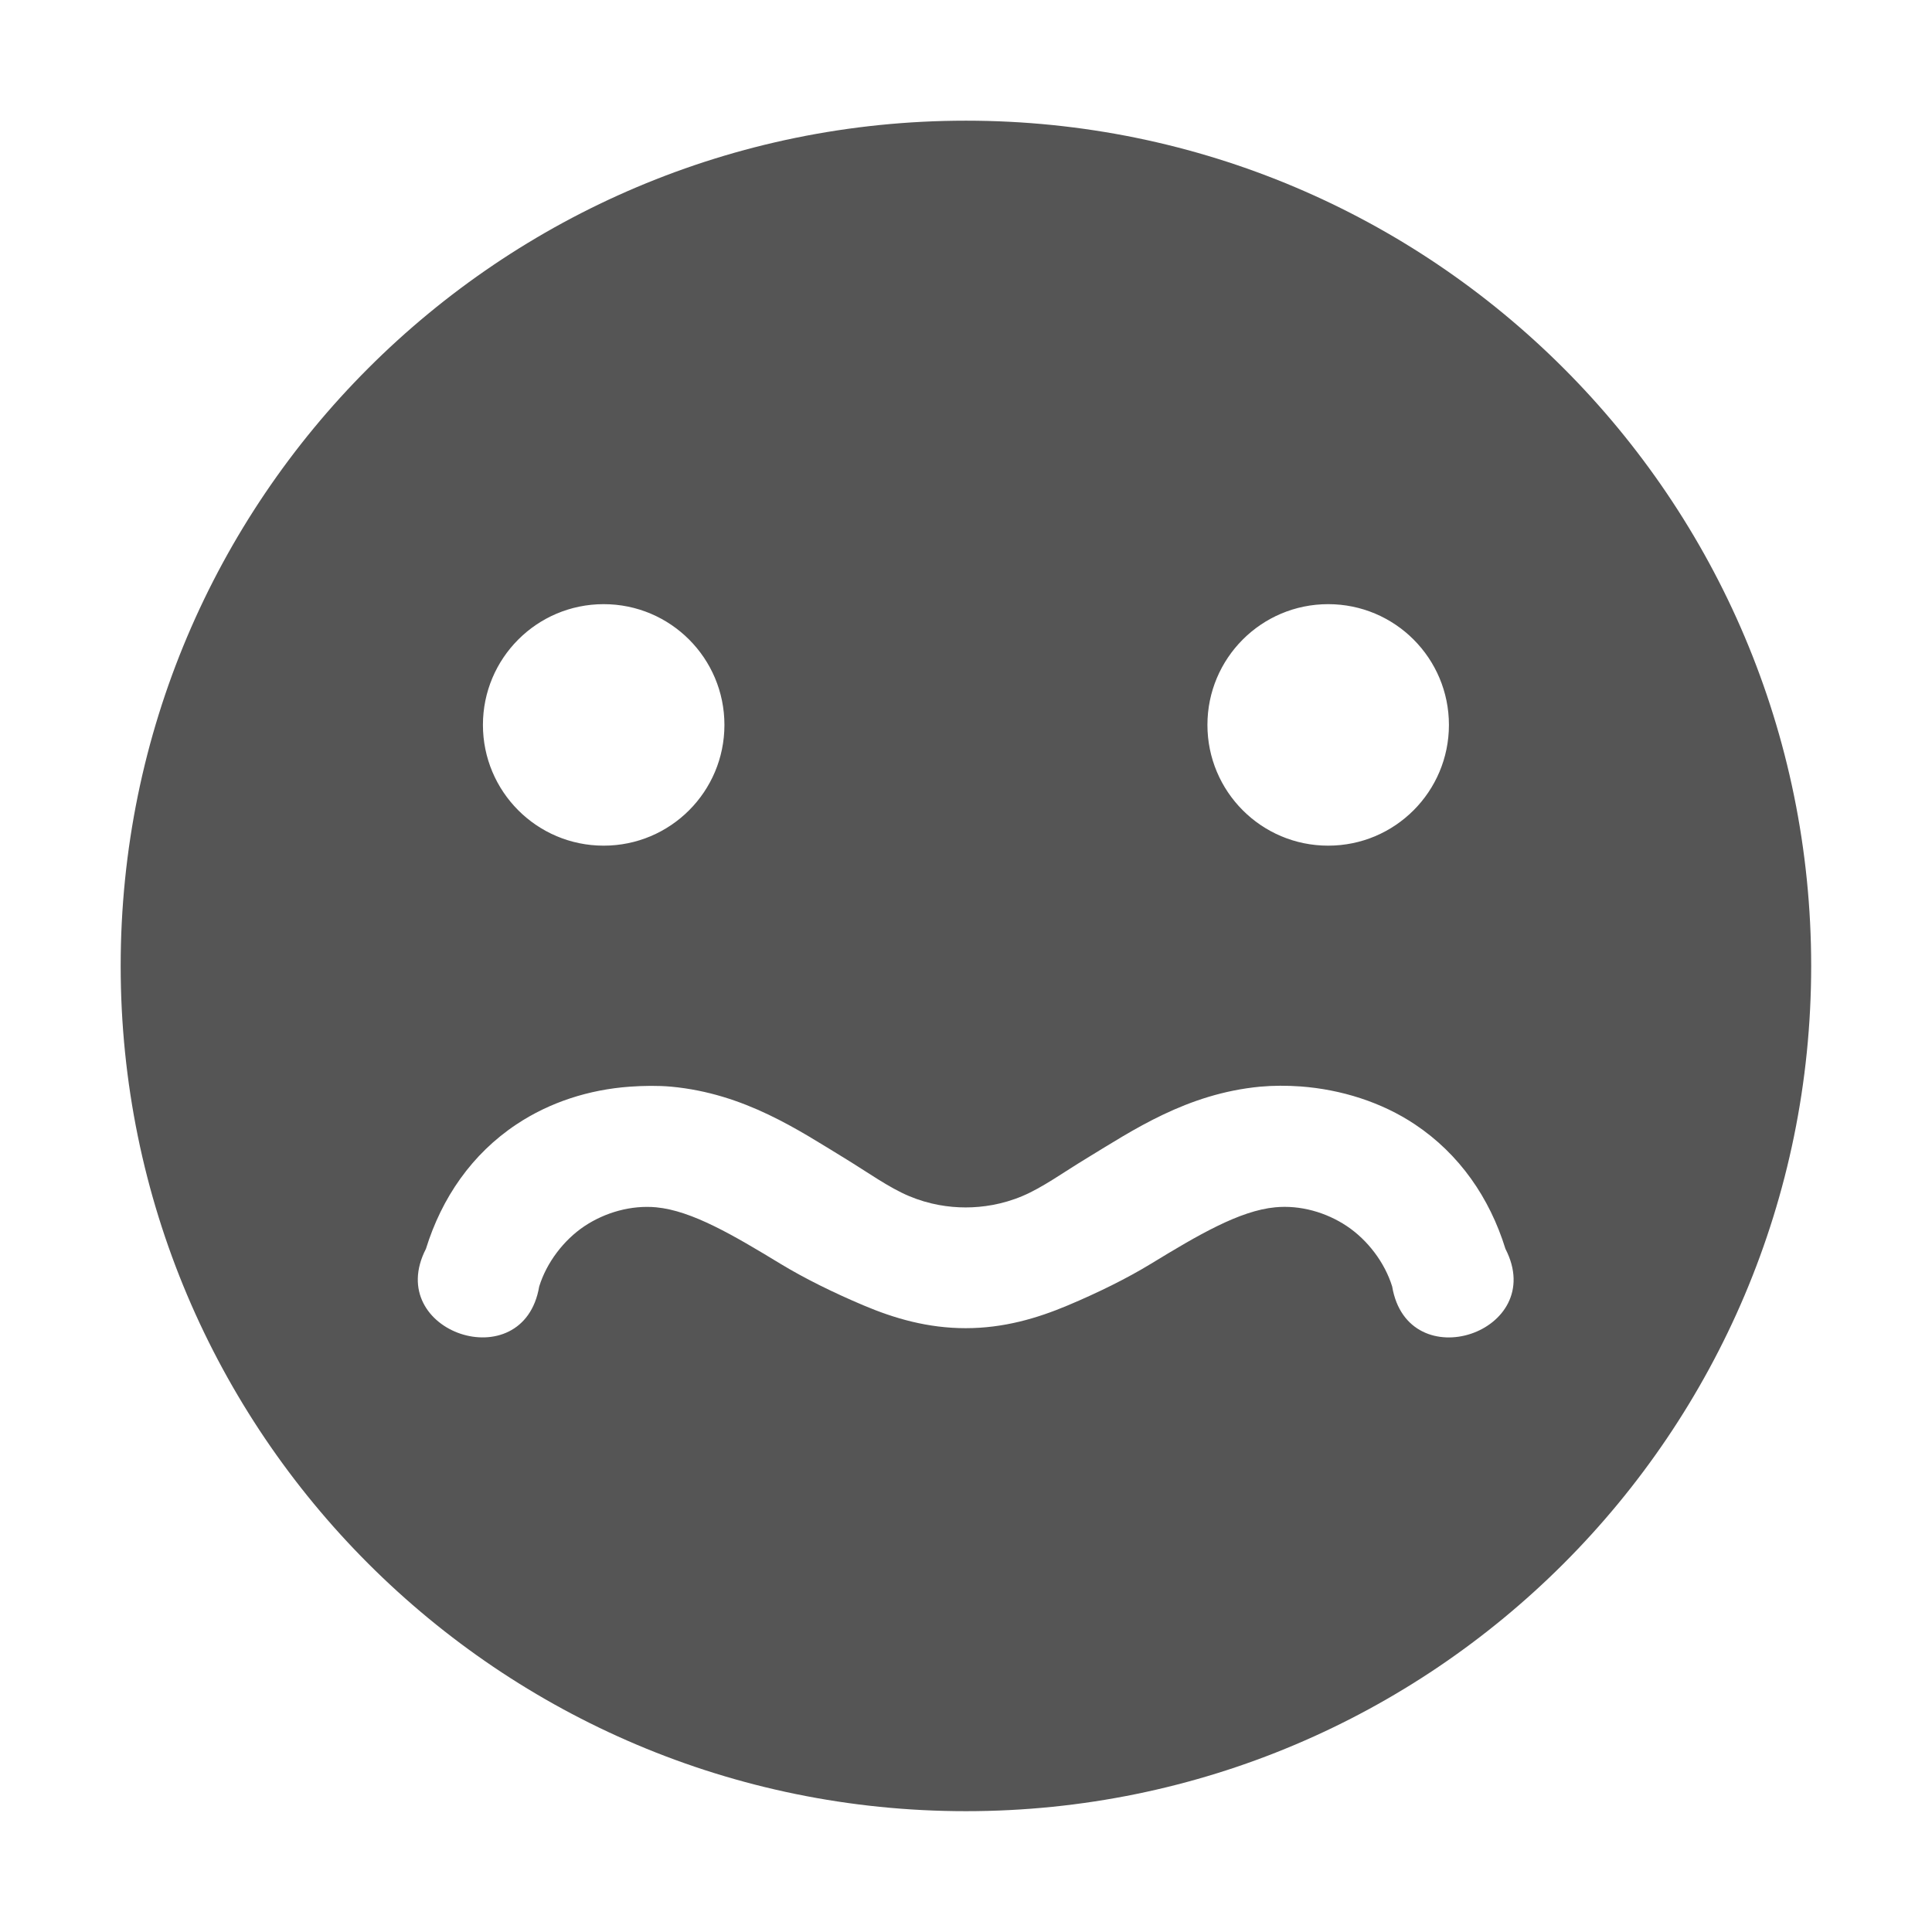
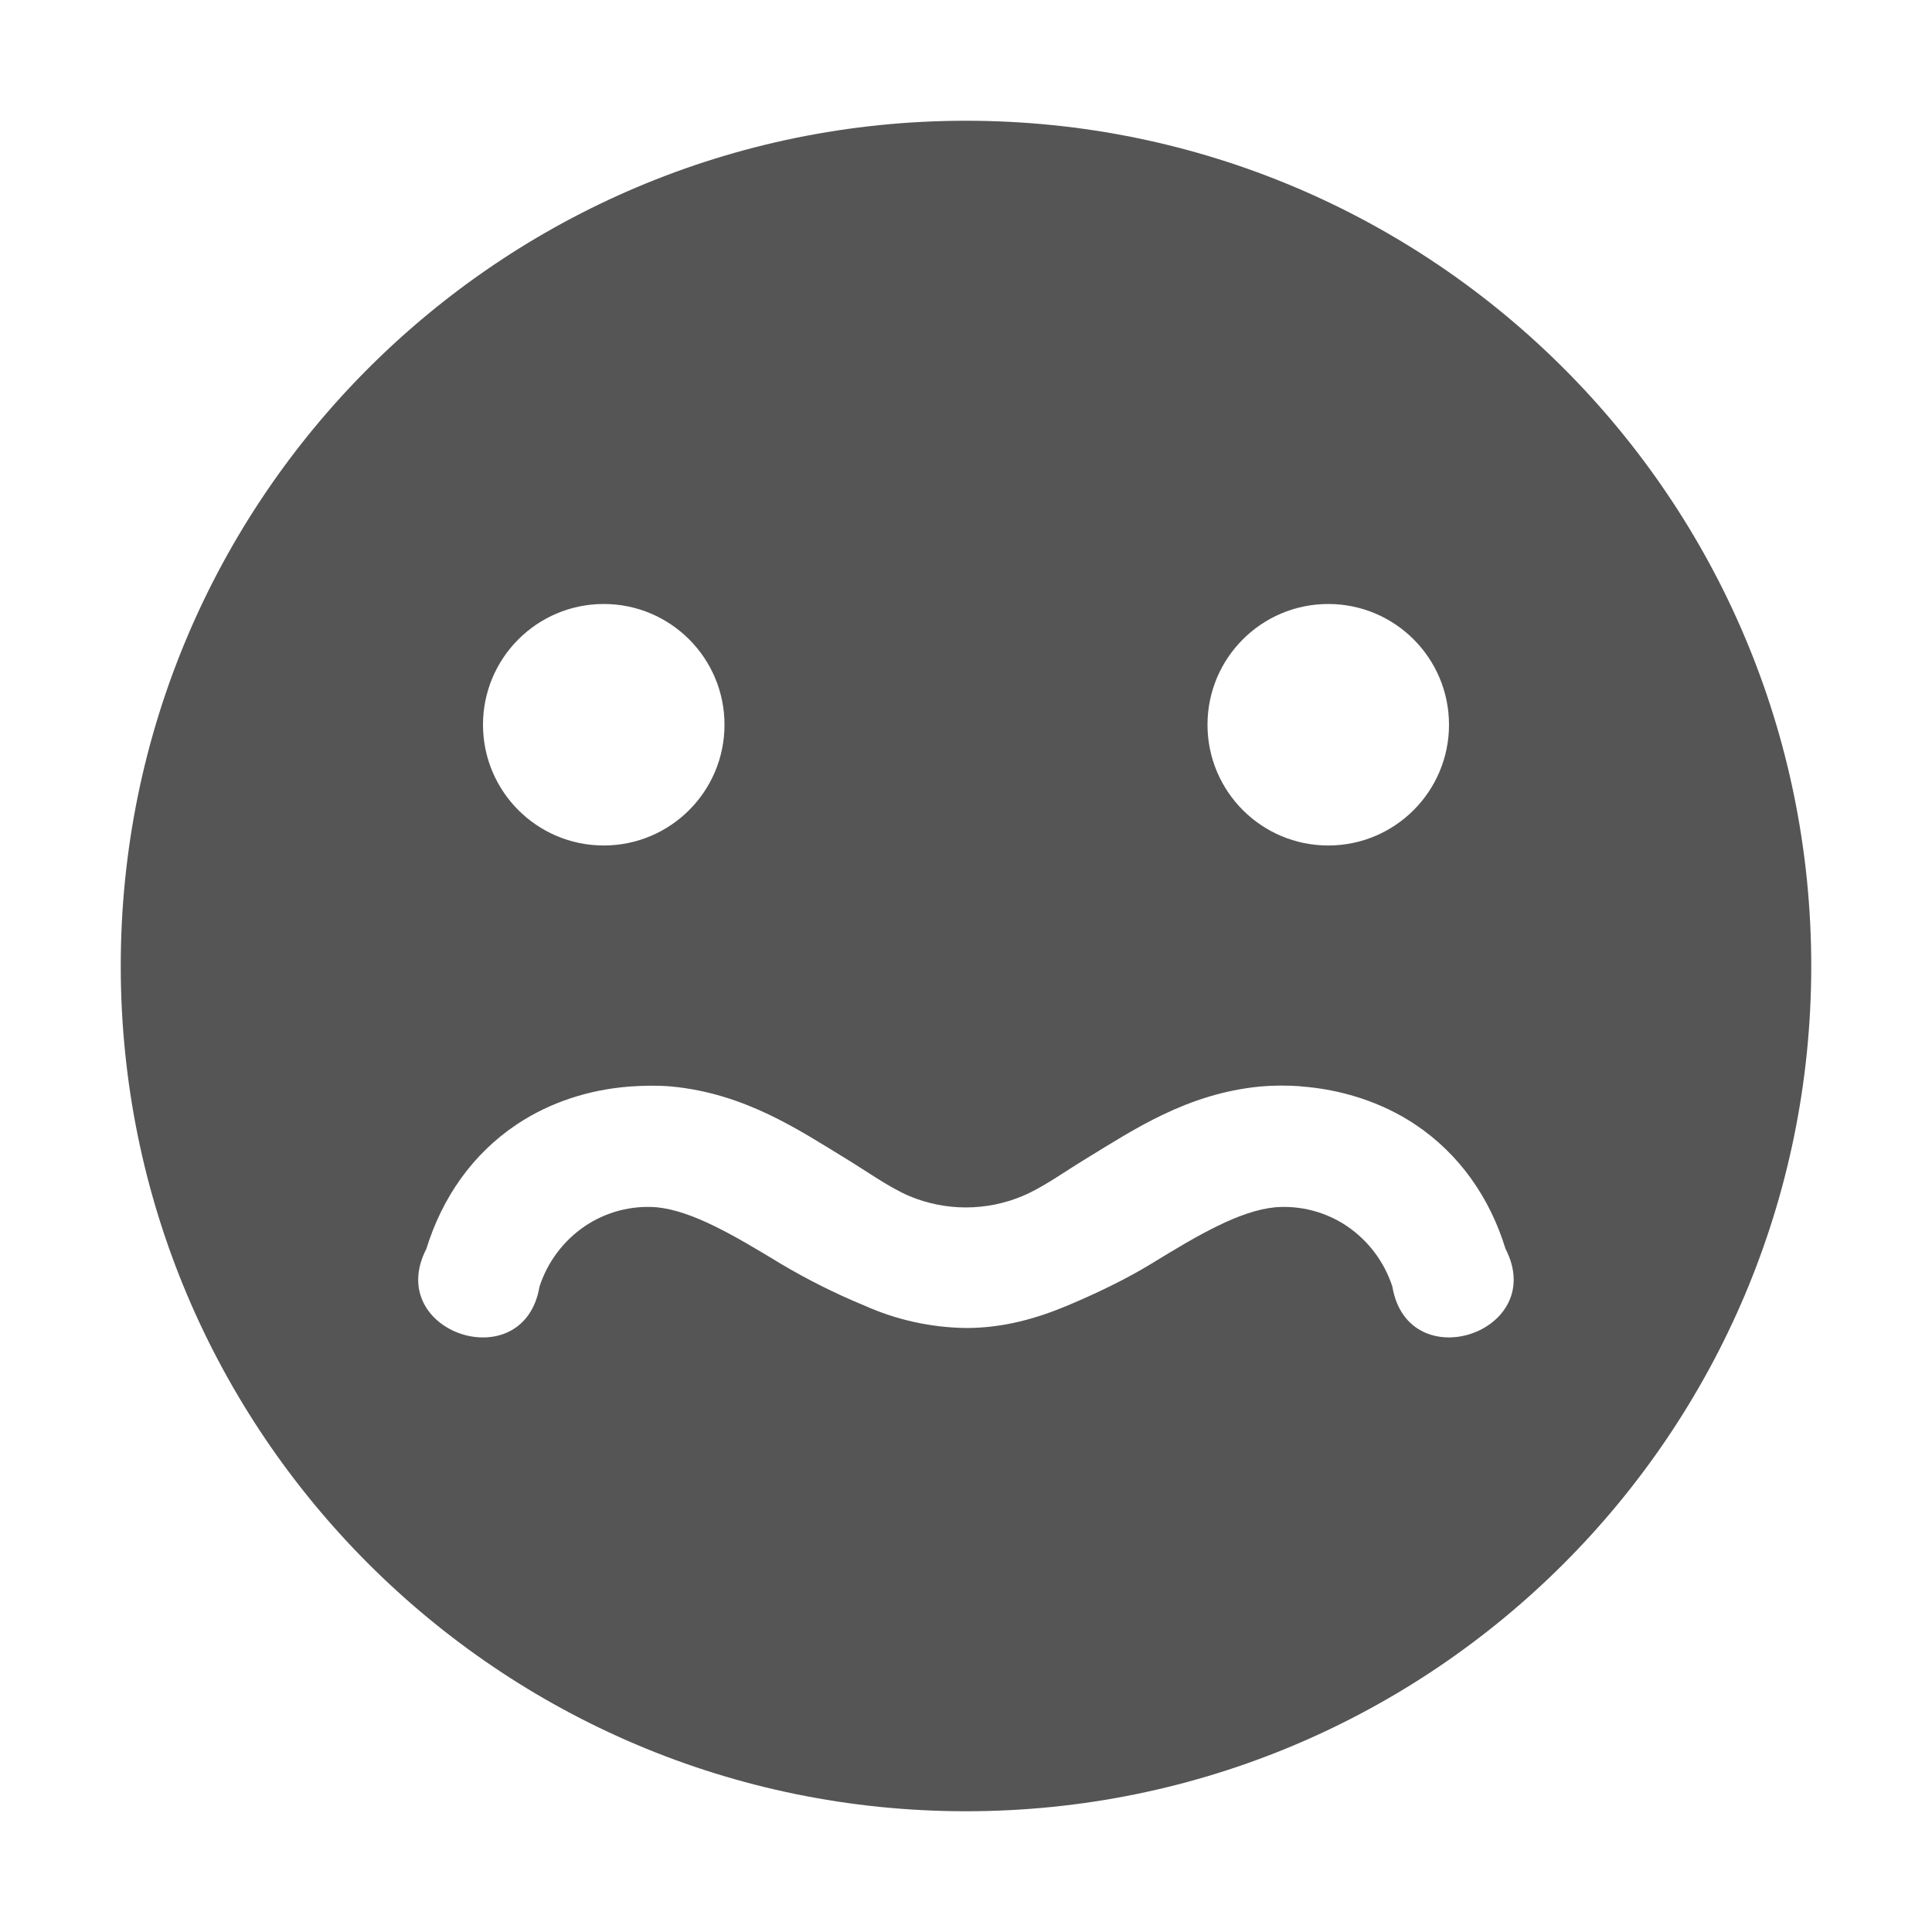
- <svg xmlns="http://www.w3.org/2000/svg" xmlns:ns1="http://www.openswatchbook.org/uri/2009/osb" height="16" id="svg7384" style="enable-background:new" version="1.1" width="16">
-   <defs id="defs7386">
-     <linearGradient id="linearGradient5606" ns1:paint="solid">
-       <stop id="stop5608" offset="0" style="stop-color:#000000;stop-opacity:1;" />
-     </linearGradient>
-     <filter id="filter7554" style="color-interpolation-filters:sRGB">
-       <feBlend id="feBlend7556" in2="BackgroundImage" mode="darken" />
-     </filter>
-   </defs>
-   <g id="layer9" style="display:inline" transform="translate(-805.0006,159.0034)" />
-   <g id="layer10" style="display:inline;filter:url(#filter7554)" transform="translate(-805.0006,159.0034)" />
-   <g id="layer1" style="display:inline" transform="translate(-564.0004,-457.9966)" />
-   <g id="layer14" style="display:inline" transform="translate(-805.0006,159.0034)" />
-   <g id="layer15" style="display:inline" transform="translate(-805.0006,159.0034)" />
-   <g id="g71291" style="display:inline" transform="translate(-805.0006,159.0034)">
-     <path d="m 813,-158.004 c -3.866,0 -7,3.134 -7,7 0,3.866 3.134,7 7,7 3.866,0 7,-3.134 7,-7 0,-3.866 -3.134,-7 -7,-7 z m -3,4.004 c 0.554,0 1,0.449 1,1 0,0.551 -0.446,1 -1,1 -0.554,0 -1,-0.449 -1,-1 0,-0.551 0.446,-1 1,-1 z m 6,0 c 0.554,0 1,0.449 1,1 0,0.551 -0.446,1 -1,1 -0.554,0 -1,-0.449 -1,-1 0,-0.551 0.446,-1 1,-1 z m -0.229,3.994 c 0.336,0.025 0.671,0.13 0.947,0.314 0.369,0.246 0.619,0.608 0.75,1.031 0.357,0.692 -0.808,1.08 -0.938,0.312 -0.061,-0.198 -0.203,-0.385 -0.375,-0.5 -0.172,-0.115 -0.387,-0.176 -0.594,-0.156 -0.296,0.028 -0.639,0.23 -1.031,0.469 -0.197,0.12 -0.436,0.238 -0.688,0.344 -0.252,0.106 -0.529,0.188 -0.844,0.188 -0.314,0 -0.591,-0.081 -0.844,-0.188 -0.251,-0.106 -0.49,-0.224 -0.688,-0.344 -0.392,-0.238 -0.735,-0.441 -1.031,-0.469 -0.206,-0.019 -0.421,0.041 -0.594,0.156 -0.172,0.115 -0.314,0.302 -0.375,0.5 -0.13,0.768 -1.294,0.379 -0.938,-0.312 0.131,-0.423 0.381,-0.786 0.75,-1.031 0.276,-0.184 0.602,-0.288 0.938,-0.312 0.112,-0.008 0.234,-0.01 0.344,0 0.608,0.057 1.054,0.36 1.438,0.594 0.19,0.116 0.364,0.242 0.531,0.312 0.166,0.07 0.329,0.094 0.469,0.094 0.139,0 0.303,-0.024 0.469,-0.094 0.167,-0.07 0.341,-0.197 0.531,-0.312 0.384,-0.233 0.83,-0.536 1.438,-0.594 0.11,-0.01 0.222,-0.01 0.334,-0.002 z" id="path8045" style="color:#bebebe;display:inline;overflow:visible;visibility:visible;fill:#555555;fill-opacity:1;fill-rule:nonzero;stroke:none;stroke-width:1;marker:none;enable-background:accumulate" />
-   </g>
-   <g id="layer2" style="display:inline" transform="translate(-564.0004,-307.9966)" />
-   <g id="g6058" style="display:inline" transform="translate(-564.0004,-307.9966)" />
-   <g id="layer12" style="display:inline" transform="translate(-805.0006,159.0034)" />
+ <svg xmlns="http://www.w3.org/2000/svg" viewBox="0 0 16 16">
+   <path fill="#555" d="M8 1a7 7 0 1 0 0 14A7 7 0 0 0 8 1zM5 5.002a1 1 0 1 1 0 2 1 1 0 0 1 0-2zm6 0a1 1 0 1 1 0 2 1 1 0 0 1 0-2zm-.229 3.995c.336.024.67.13.947.314.369.246.62.608.75 1.031.357.692-.807 1.08-.937.313a.966.966 0 0 0-.375-.5.933.933 0 0 0-.594-.157c-.296.028-.64.23-1.031.47-.197.12-.436.237-.688.343s-.529.187-.843.187a2.13 2.13 0 0 1-.844-.187 5.326 5.326 0 0 1-.688-.344c-.392-.238-.735-.44-1.03-.469a.932.932 0 0 0-.595.157.966.966 0 0 0-.375.5c-.13.767-1.294.38-.937-.313.131-.423.381-.785.75-1.031.276-.184.601-.288.937-.313.112-.008.234-.01.344 0 .608.058 1.054.36 1.438.594.19.116.364.242.53.313a1.212 1.212 0 0 0 .938 0c.168-.07.341-.197.532-.313.383-.233.83-.536 1.437-.594.11-.01.222-.01.334-.002z" />
</svg>
